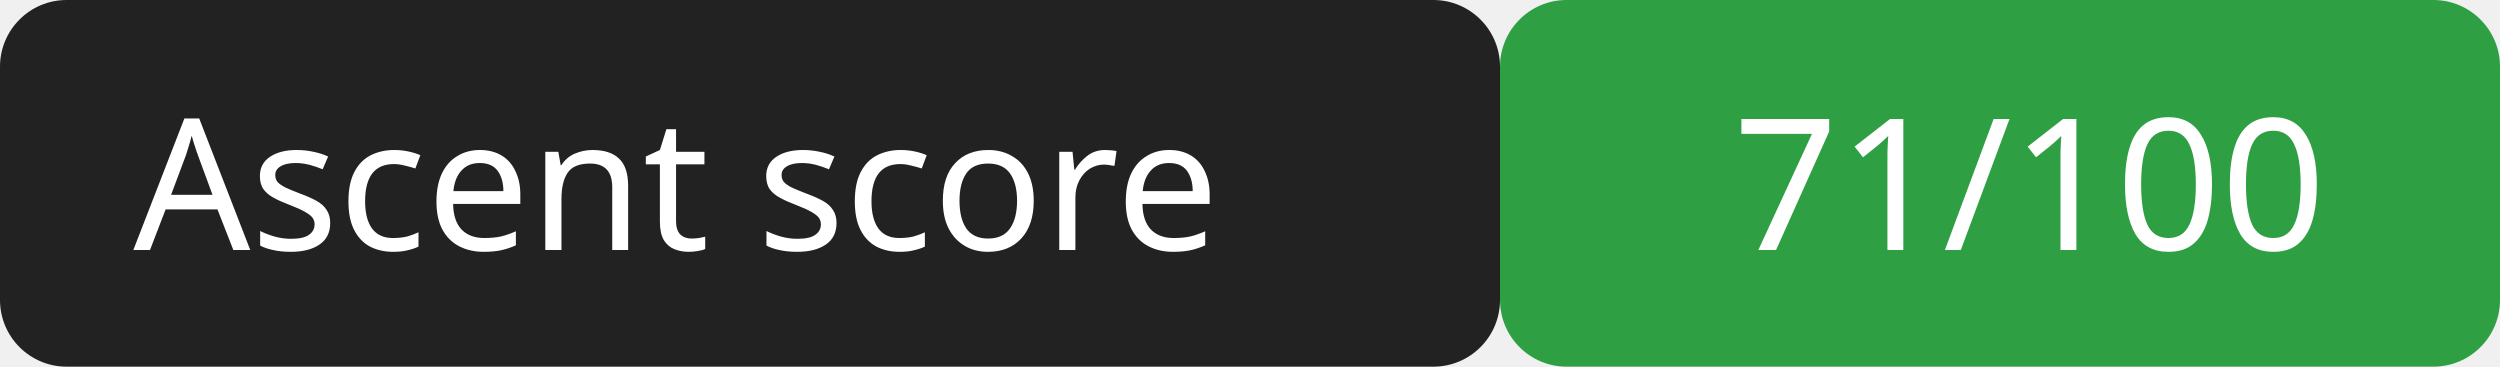
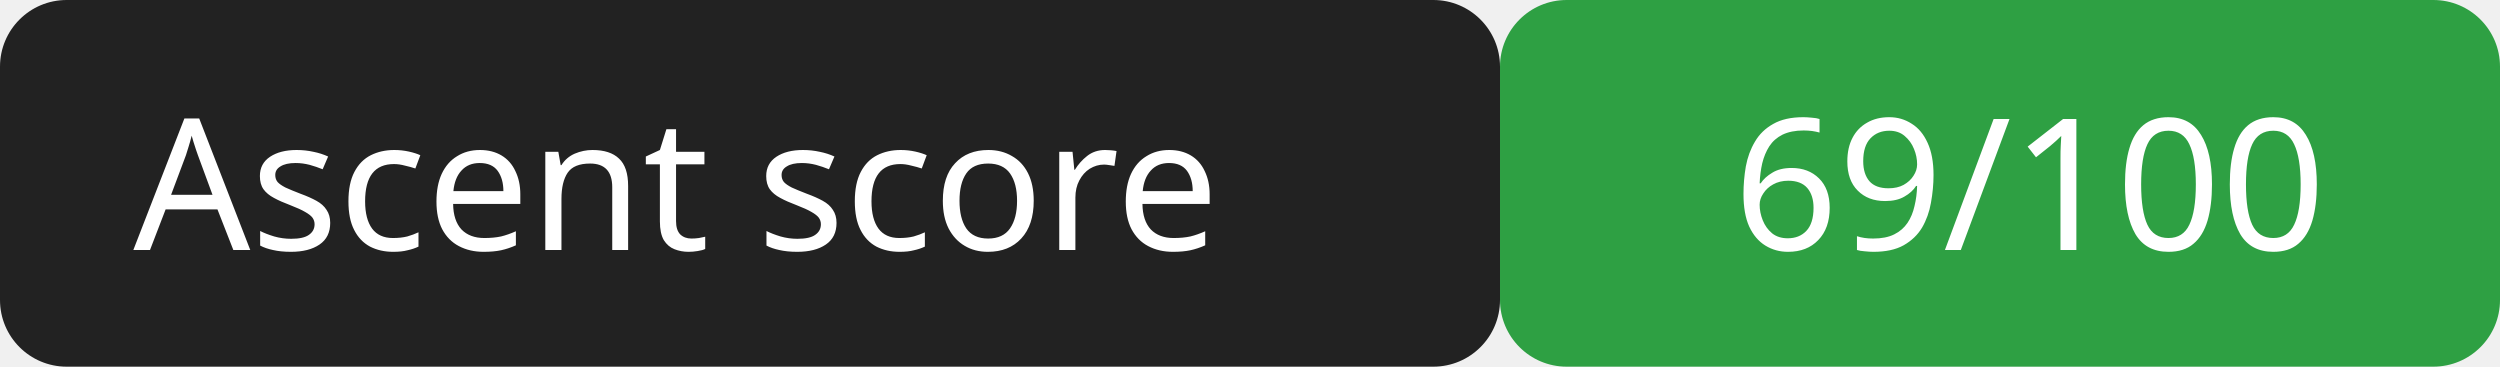
<svg xmlns="http://www.w3.org/2000/svg" width="150" height="22">
  <rect width="90" height="22" rx="4" fill="#222" />
  <rect x="90" width="60" height="22" rx="4" fill="#2ea043" />
  <g fill="#fff" font-family="Verdana,sans-serif" font-size="11">
    <text x="8" y="15">Ascent score</text>
-     <text x="104" y="15">71/100</text>
+     <text x="104" y="15">69/100</text>
  </g>
</svg>
